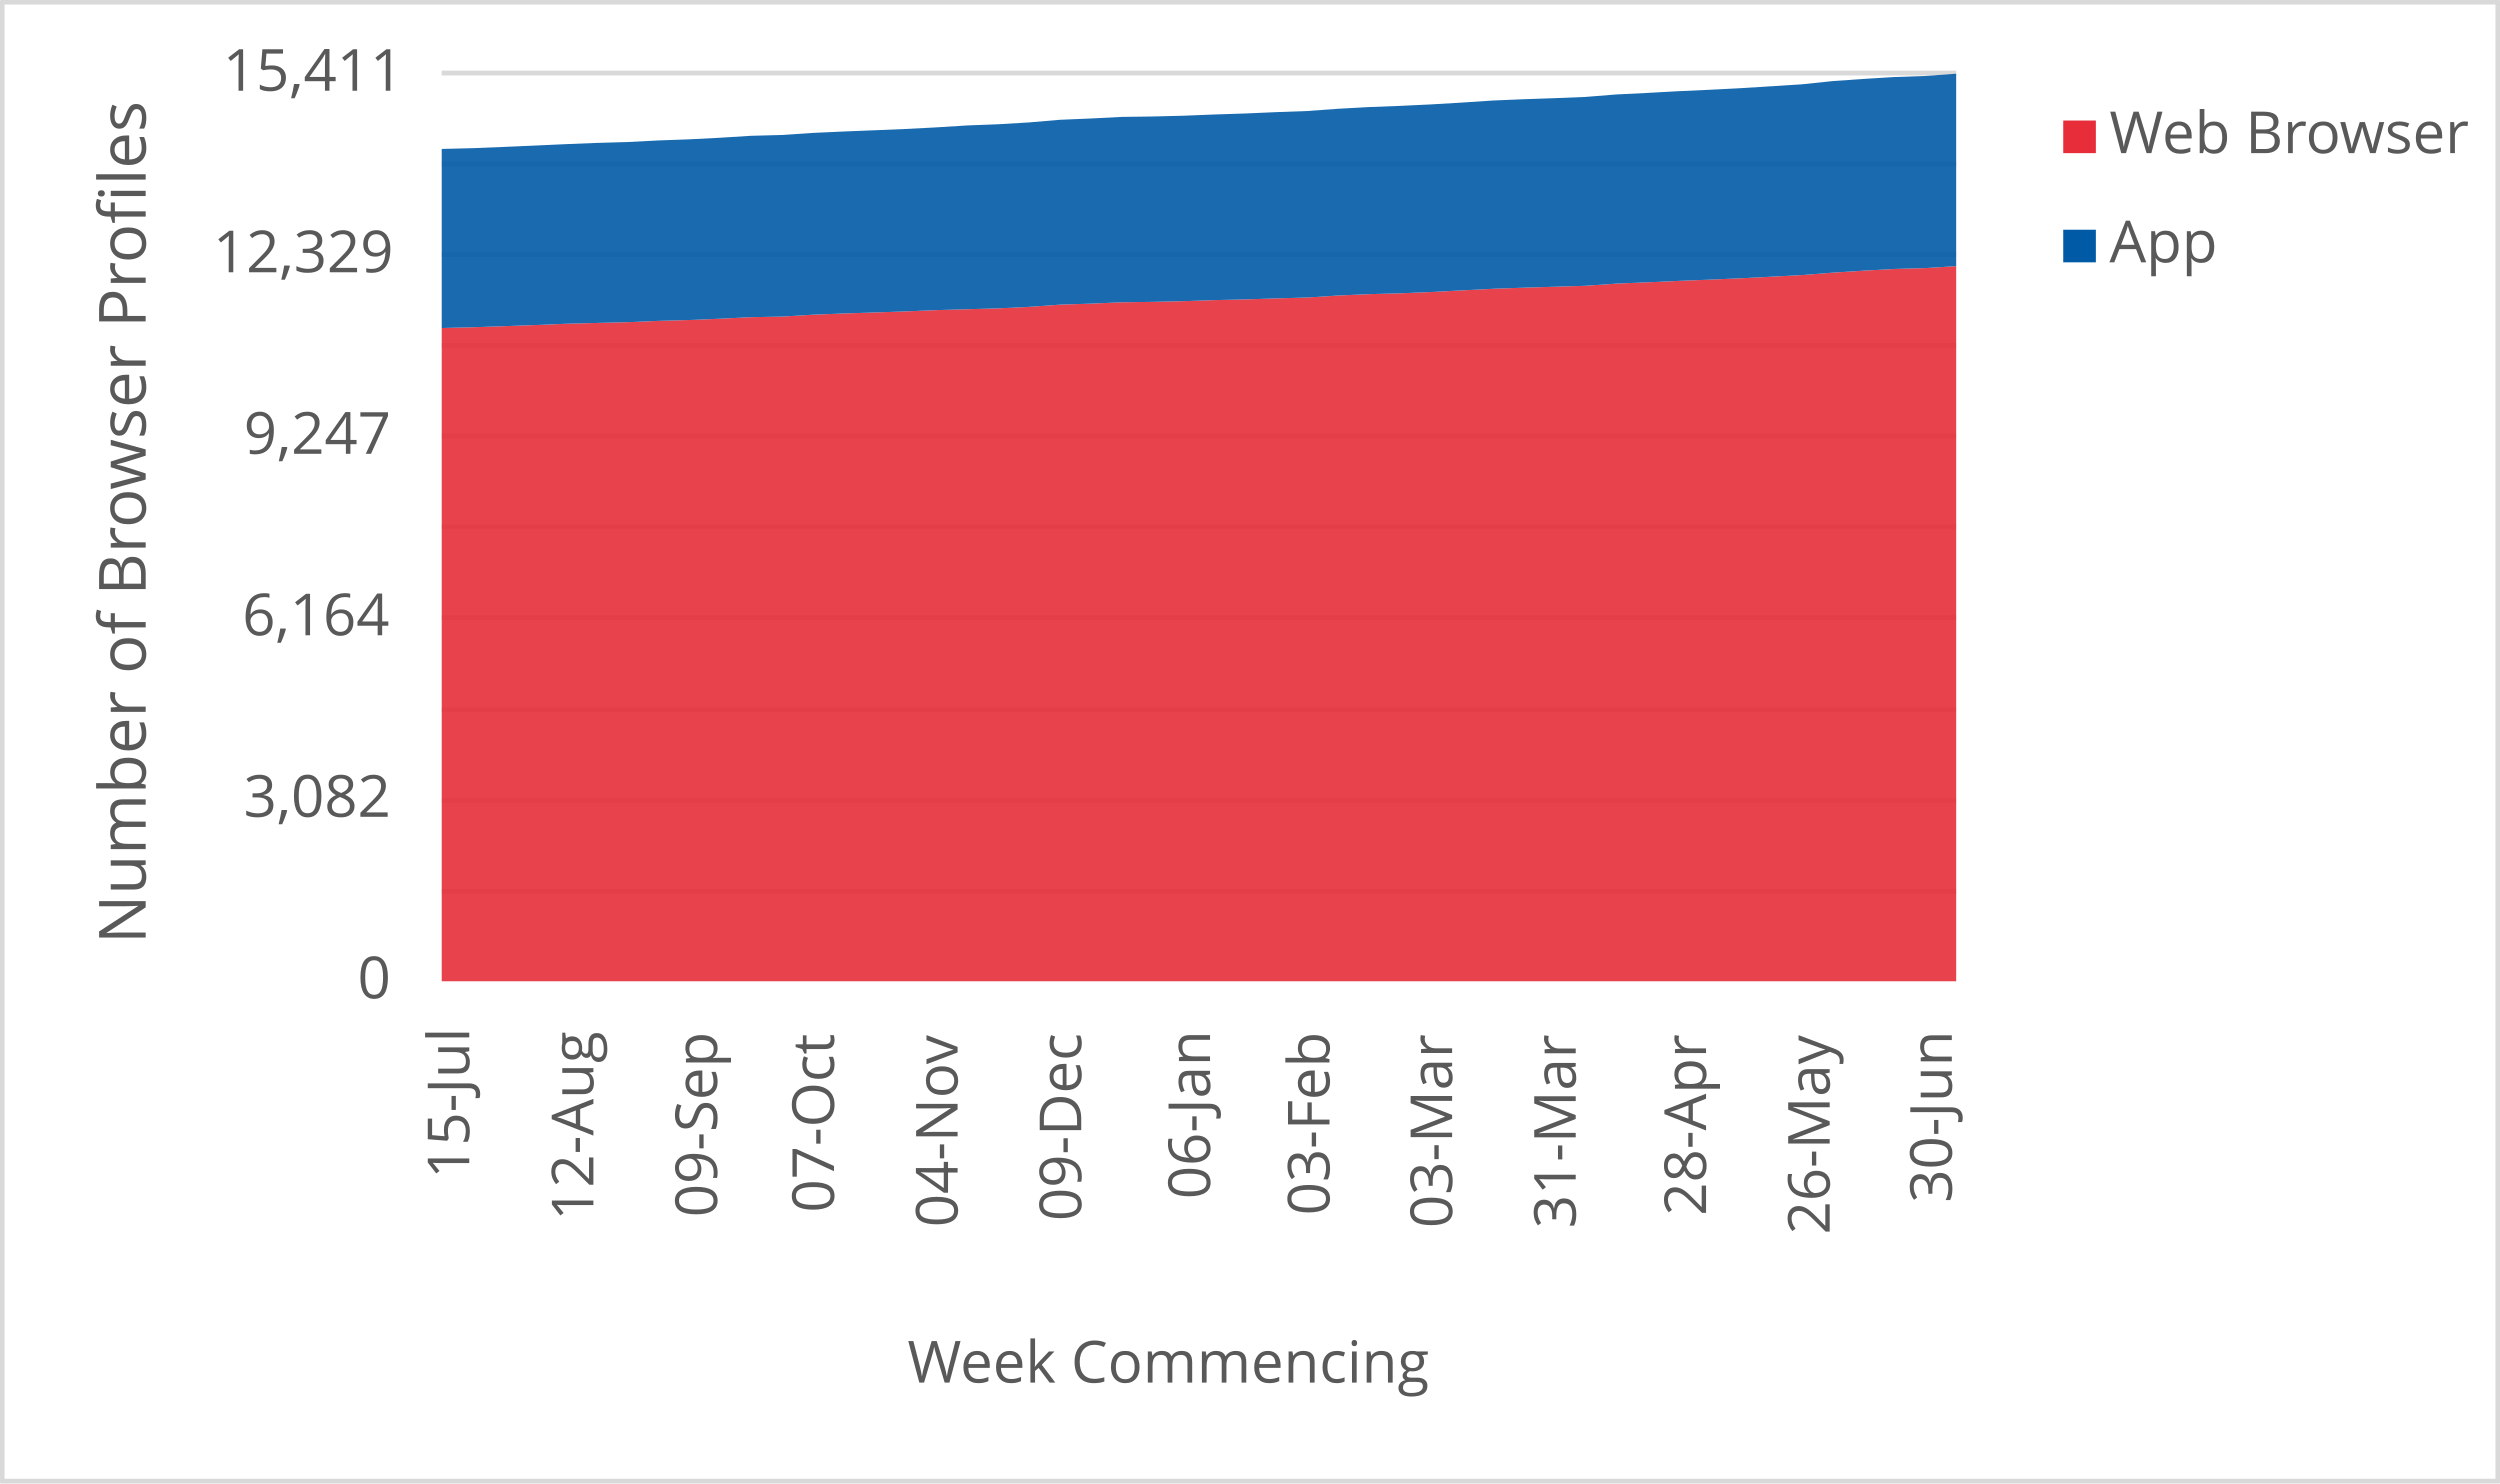
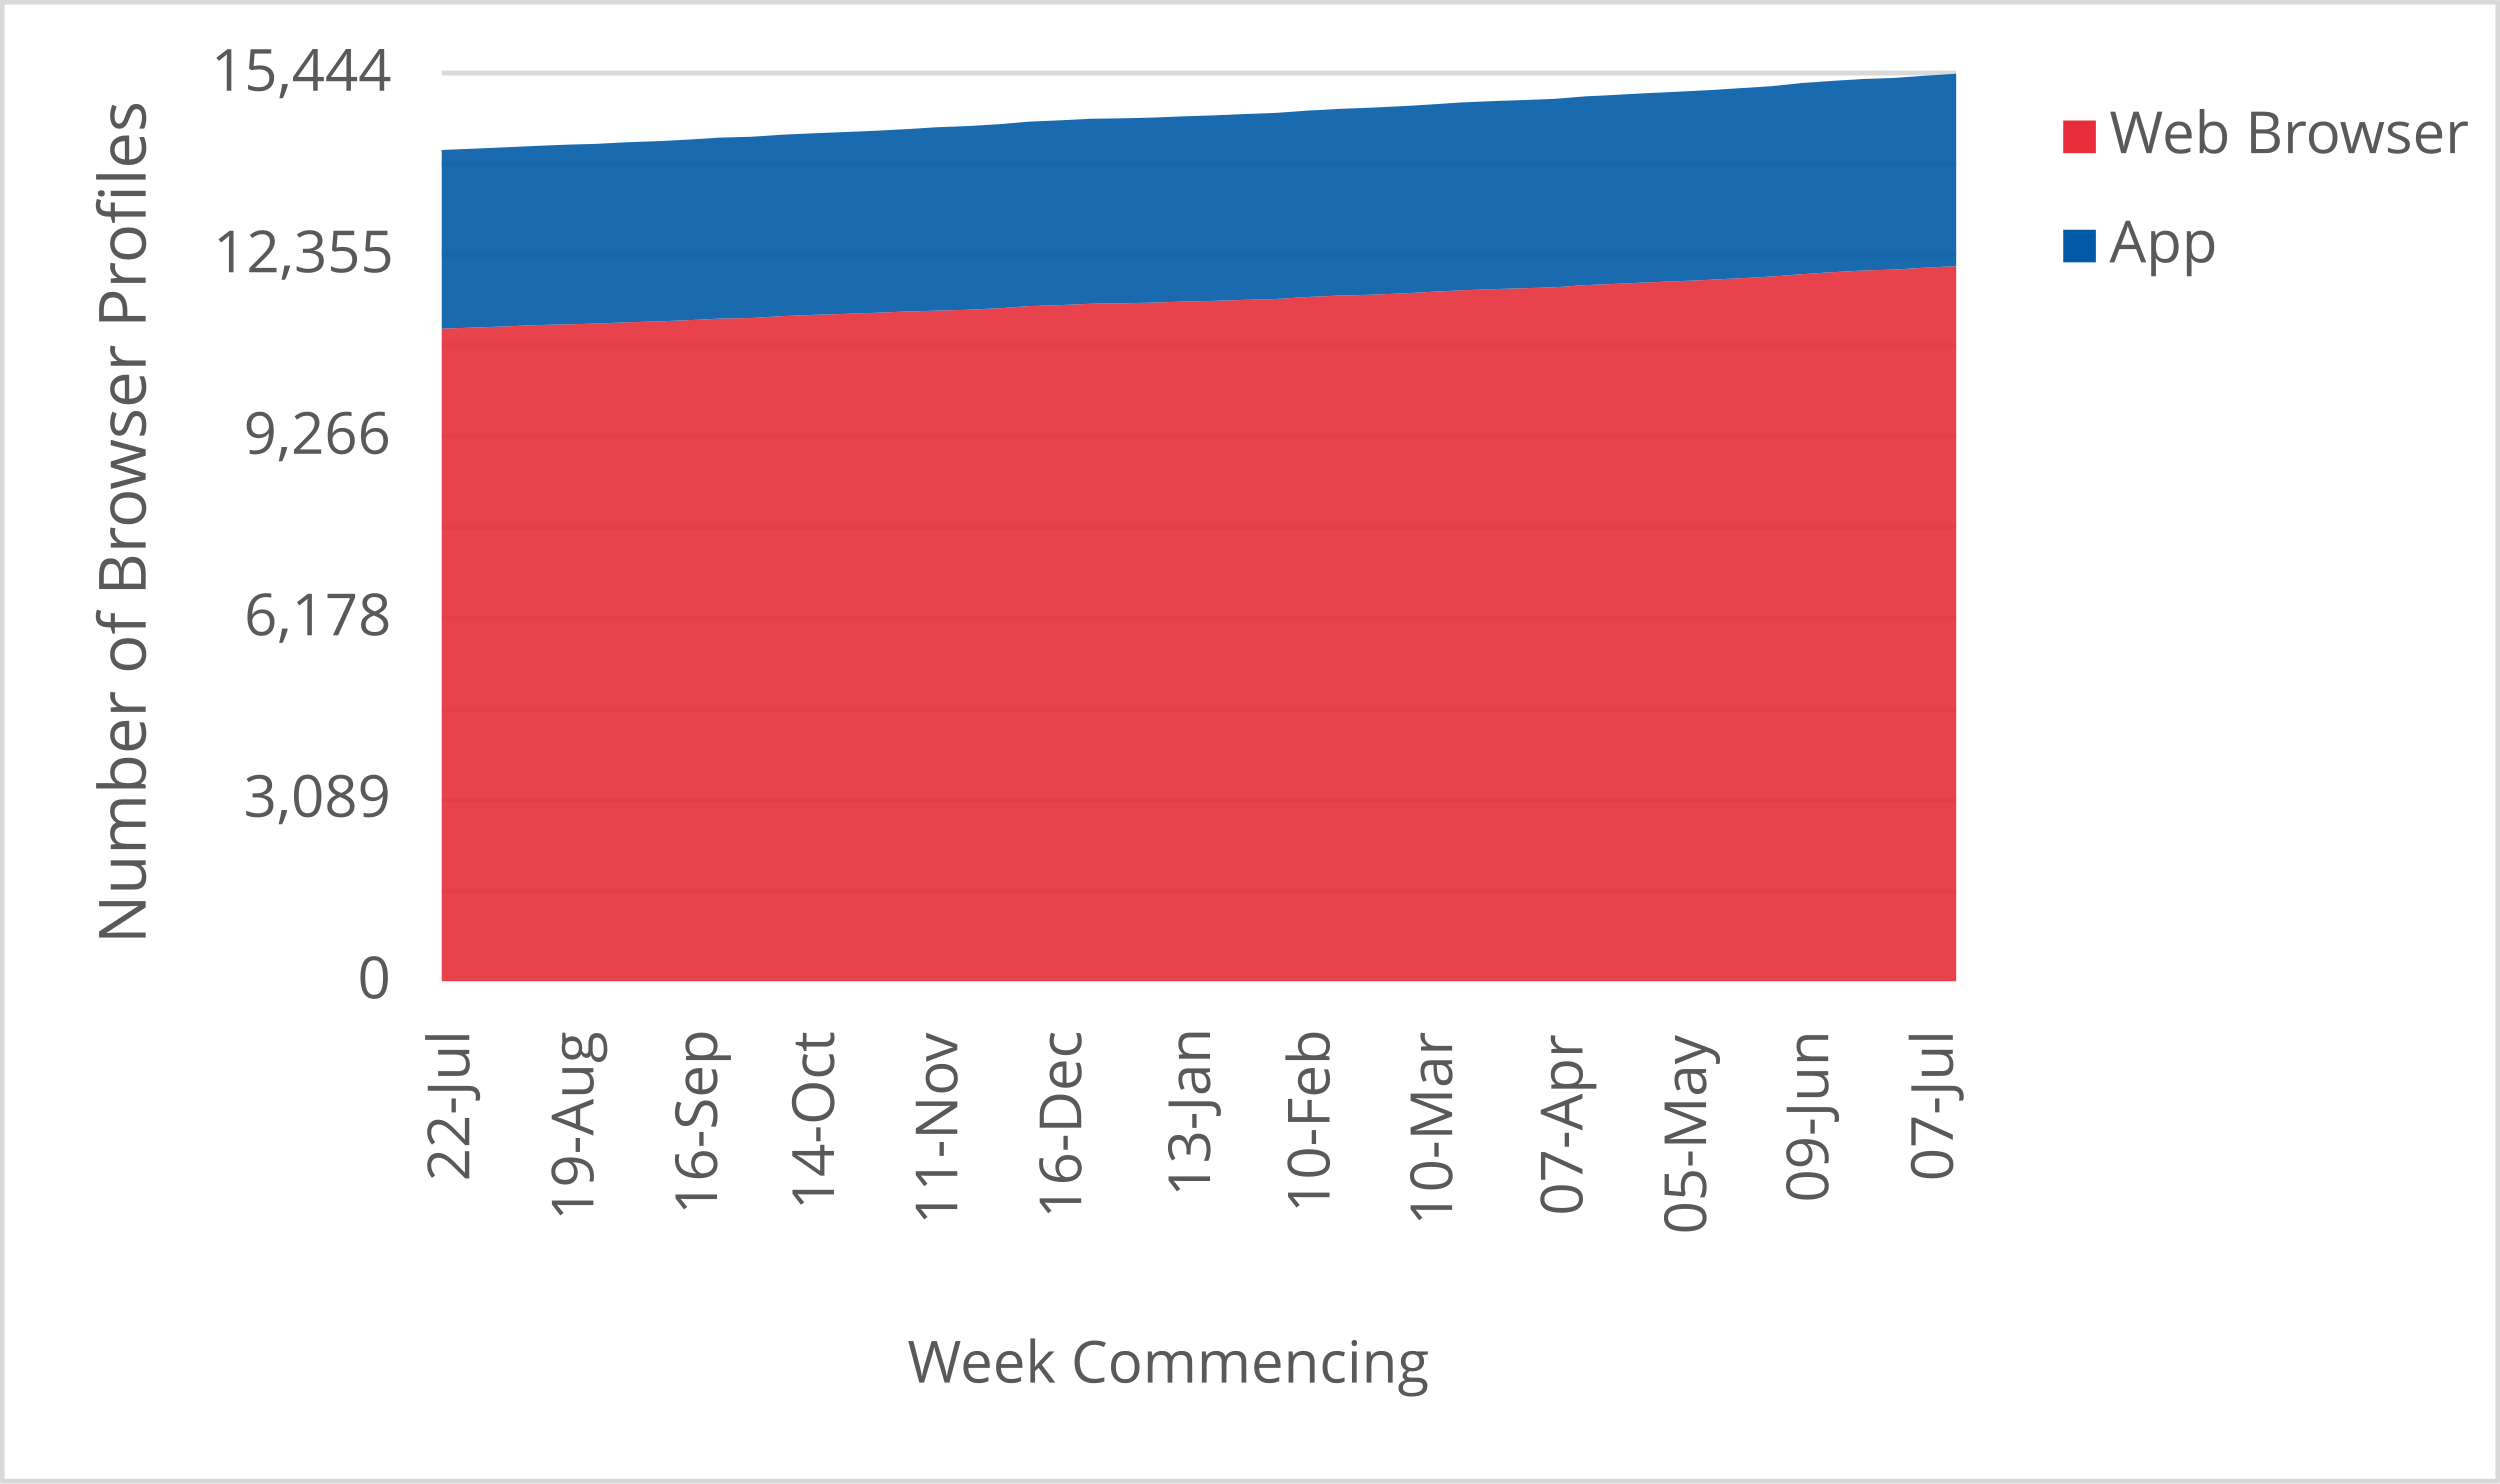
<svg xmlns="http://www.w3.org/2000/svg" width="1763" height="1046" xml:space="preserve" overflow="hidden">
  <defs>
    <clipPath id="clip0">
      <rect x="2917" y="346" width="1763" height="1046" />
    </clipPath>
  </defs>
  <g clip-path="url(#clip0)" transform="translate(-2917 -346)">
    <rect x="2918" y="347" width="1760" height="1043" fill="#FFFFFF" />
    <g>
      <path d="    M3228.5 974.532 4296.5 974.532    M3228.5 910.53 4296.5 910.53    M3228.5 846.528 4296.5 846.528    M3228.5 781.526 4296.5 781.526    M3228.5 717.524 4296.5 717.524    M3228.5 653.522 4296.5 653.522    M3228.5 589.52 4296.5 589.52    M3228.5 525.517 4296.5 525.517    M3228.5 461.515 4296.5 461.515    M3228.5 397.5 4296.5 397.5" stroke="#D9D9D9" stroke-width="3.438" stroke-linejoin="round" stroke-miterlimit="10" fill="none" />
    </g>
    <g>
      <path d="M 1038.5 4296.5 1038.5" stroke="#D9D9D9" stroke-width="3.438" stroke-linejoin="round" stroke-miterlimit="10" fill="none" fill-rule="evenodd" />
    </g>
    <g>
-       <text fill="#595959" font-family="Verdana,Open Sans,DejaVu Sans,sans-serif" font-weight="400" font-size="41" transform="matrix(6.12323e-17 -1 1 6.12323e-17 3247.929 1177.277)">15-Jul</text>
+       <text fill="#595959" font-family="Verdana,Open Sans,DejaVu Sans,sans-serif" font-weight="400" font-size="41" transform="matrix(6.12323e-17 -1 1 6.12323e-17 3247.929 1179.039)">22-Jul</text>
    </g>
    <g>
-       <text fill="#595959" font-family="Verdana,Open Sans,DejaVu Sans,sans-serif" font-weight="400" font-size="41" transform="matrix(6.12323e-17 -1 1 6.12323e-17 3335.453 1206.906)">12-Aug</text>
+       <text fill="#595959" font-family="Verdana,Open Sans,DejaVu Sans,sans-serif" font-weight="400" font-size="41" transform="matrix(6.12323e-17 -1 1 6.12323e-17 3335.453 1206.906)">19-Aug</text>
    </g>
    <g>
-       <text fill="#595959" font-family="Verdana,Open Sans,DejaVu Sans,sans-serif" font-weight="400" font-size="41" transform="matrix(6.12323e-17 -1 1 6.12323e-17 3422.657 1204.383)">09-Sep</text>
+       <text fill="#595959" font-family="Verdana,Open Sans,DejaVu Sans,sans-serif" font-weight="400" font-size="41" transform="matrix(6.12323e-17 -1 1 6.12323e-17 3422.637 1202.662)">16-Sep</text>
    </g>
    <g>
-       <text fill="#595959" font-family="Verdana,Open Sans,DejaVu Sans,sans-serif" font-weight="400" font-size="41" transform="matrix(6.12323e-17 -1 1 6.12323e-17 3505.116 1201.1)">07-Oct</text>
+       <text fill="#595959" font-family="Verdana,Open Sans,DejaVu Sans,sans-serif" font-weight="400" font-size="41" transform="matrix(6.12323e-17 -1 1 6.12323e-17 3505.116 1199.378)">14-Oct</text>
    </g>
    <g>
-       <text fill="#595959" font-family="Verdana,Open Sans,DejaVu Sans,sans-serif" font-weight="400" font-size="41" transform="matrix(6.12323e-17 -1 1 6.12323e-17 3592.299 1211.43)">04-Nov</text>
+       <text fill="#595959" font-family="Verdana,Open Sans,DejaVu Sans,sans-serif" font-weight="400" font-size="41" transform="matrix(6.12323e-17 -1 1 6.12323e-17 3592.069 1209.708)">11-Nov</text>
    </g>
    <g>
-       <text fill="#595959" font-family="Verdana,Open Sans,DejaVu Sans,sans-serif" font-weight="400" font-size="41" transform="matrix(6.12323e-17 -1 1 6.12323e-17 3679.483 1207.086)">09-Dec</text>
+       <text fill="#595959" font-family="Verdana,Open Sans,DejaVu Sans,sans-serif" font-weight="400" font-size="41" transform="matrix(6.12323e-17 -1 1 6.12323e-17 3679.463 1205.364)">16-Dec</text>
    </g>
    <g>
-       <text fill="#595959" font-family="Verdana,Open Sans,DejaVu Sans,sans-serif" font-weight="400" font-size="41" transform="matrix(6.12323e-17 -1 1 6.12323e-17 3770.32 1191.651)">06-Jan</text>
+       <text fill="#595959" font-family="Verdana,Open Sans,DejaVu Sans,sans-serif" font-weight="400" font-size="41" transform="matrix(6.12323e-17 -1 1 6.12323e-17 3770.3 1189.929)">13-Jan</text>
    </g>
    <g>
-       <text fill="#595959" font-family="Verdana,Open Sans,DejaVu Sans,sans-serif" font-weight="400" font-size="41" transform="matrix(6.12323e-17 -1 1 6.12323e-17 3854.561 1203.042)">03-Feb</text>
+       <text fill="#595959" font-family="Verdana,Open Sans,DejaVu Sans,sans-serif" font-weight="400" font-size="41" transform="matrix(6.12323e-17 -1 1 6.12323e-17 3854.561 1201.32)">10-Feb</text>
    </g>
    <g>
-       <text fill="#595959" font-family="Verdana,Open Sans,DejaVu Sans,sans-serif" font-weight="400" font-size="41" transform="matrix(6.12323e-17 -1 1 6.12323e-17 3941.034 1212.011)">03-Mar</text>
+       <text fill="#595959" font-family="Verdana,Open Sans,DejaVu Sans,sans-serif" font-weight="400" font-size="41" transform="matrix(6.12323e-17 -1 1 6.12323e-17 3941.034 1210.289)">10-Mar</text>
    </g>
    <g>
-       <text fill="#595959" font-family="Verdana,Open Sans,DejaVu Sans,sans-serif" font-weight="400" font-size="41" transform="matrix(6.12323e-17 -1 1 6.12323e-17 4028.198 1212.171)">31-Mar</text>
+       <text fill="#595959" font-family="Verdana,Open Sans,DejaVu Sans,sans-serif" font-weight="400" font-size="41" transform="matrix(6.12323e-17 -1 1 6.12323e-17 4032.942 1203.262)">07-Apr</text>
    </g>
    <g>
-       <text fill="#595959" font-family="Verdana,Open Sans,DejaVu Sans,sans-serif" font-weight="400" font-size="41" transform="matrix(6.12323e-17 -1 1 6.12323e-17 4120.106 1203.302)">28-Apr</text>
+       <text fill="#595959" font-family="Verdana,Open Sans,DejaVu Sans,sans-serif" font-weight="400" font-size="41" transform="matrix(6.12323e-17 -1 1 6.12323e-17 4120.126 1216.475)">05-May</text>
    </g>
    <g>
-       <text fill="#595959" font-family="Verdana,Open Sans,DejaVu Sans,sans-serif" font-weight="400" font-size="41" transform="matrix(6.12323e-17 -1 1 6.12323e-17 4207.29 1216.515)">26-May</text>
+       <text fill="#595959" font-family="Verdana,Open Sans,DejaVu Sans,sans-serif" font-weight="400" font-size="41" transform="matrix(6.12323e-17 -1 1 6.12323e-17 4206.239 1194.013)">09-Jun</text>
    </g>
    <g>
-       <text fill="#595959" font-family="Verdana,Open Sans,DejaVu Sans,sans-serif" font-weight="400" font-size="41" transform="matrix(6.12323e-17 -1 1 6.12323e-17 4293.422 1194.173)">30-Jun</text>
+       <text fill="#595959" font-family="Verdana,Open Sans,DejaVu Sans,sans-serif" font-weight="400" font-size="41" transform="matrix(6.12323e-17 -1 1 6.12323e-17 4294.133 1178.999)">07-Jul</text>
    </g>
    <g>
      <text fill="#595959" font-family="Verdana,Open Sans,DejaVu Sans,sans-serif" font-weight="400" font-size="41" transform="matrix(1 0 0 1 3169.141 1050)">0</text>
    </g>
    <g>
-       <text fill="#595959" font-family="Verdana,Open Sans,DejaVu Sans,sans-serif" font-weight="400" font-size="41" transform="matrix(1 0 0 1 3088.763 922)">3,082</text>
+       <text fill="#595959" font-family="Verdana,Open Sans,DejaVu Sans,sans-serif" font-weight="400" font-size="41" transform="matrix(1 0 0 1 3088.763 922)">3,089</text>
    </g>
    <g>
-       <text fill="#595959" font-family="Verdana,Open Sans,DejaVu Sans,sans-serif" font-weight="400" font-size="41" transform="matrix(1 0 0 1 3087.842 794)">6,164</text>
+       <text fill="#595959" font-family="Verdana,Open Sans,DejaVu Sans,sans-serif" font-weight="400" font-size="41" transform="matrix(1 0 0 1 3089.143 794)">6,178</text>
    </g>
    <g>
-       <text fill="#595959" font-family="Verdana,Open Sans,DejaVu Sans,sans-serif" font-weight="400" font-size="41" transform="matrix(1 0 0 1 3088.883 666)">9,247</text>
+       <text fill="#595959" font-family="Verdana,Open Sans,DejaVu Sans,sans-serif" font-weight="400" font-size="41" transform="matrix(1 0 0 1 3088.803 666)">9,266</text>
    </g>
    <g>
-       <text fill="#595959" font-family="Verdana,Open Sans,DejaVu Sans,sans-serif" font-weight="400" font-size="41" transform="matrix(1 0 0 1 3067.202 538)">12,329</text>
+       <text fill="#595959" font-family="Verdana,Open Sans,DejaVu Sans,sans-serif" font-weight="400" font-size="41" transform="matrix(1 0 0 1 3067.362 538)">12,355</text>
    </g>
    <g>
-       <text fill="#595959" font-family="Verdana,Open Sans,DejaVu Sans,sans-serif" font-weight="400" font-size="41" transform="matrix(1 0 0 1 3074.128 410)">15,411</text>
+       <text fill="#595959" font-family="Verdana,Open Sans,DejaVu Sans,sans-serif" font-weight="400" font-size="41" transform="matrix(1 0 0 1 3065.82 410)">15,444</text>
    </g>
    <g>
      <text fill="#595959" font-family="Verdana,Open Sans,DejaVu Sans,sans-serif" font-weight="400" font-size="41" transform="matrix(1 0 0 1 3556.971 1321)">Week Commencing</text>
    </g>
    <g>
      <text fill="#595959" font-family="Verdana,Open Sans,DejaVu Sans,sans-serif" font-weight="400" font-size="46" transform="matrix(6.12323e-17 -1 1 6.12323e-17 3019.73 1011.674)">Number of Browser Profiles</text>
    </g>
    <rect x="2918.5" y="347.5" width="1760" height="1043" stroke="#D9D9D9" stroke-width="3.438" stroke-linejoin="round" stroke-miterlimit="10" fill="none" />
    <g>
-       <path d="M3228.5 1038 3250.296 1038 3272.092 1038 3293.888 1038 3315.684 1038 3337.48 1038 3359.276 1038 3381.071 1038 3402.867 1038 3424.663 1038 3446.459 1038 3468.255 1038 3490.051 1038 3511.847 1038 3533.643 1038 3555.439 1038 3577.235 1038 3599.031 1038 3620.827 1038 3642.622 1038 3664.418 1038 3686.214 1038 3708.01 1038 3729.806 1038 3751.602 1038 3773.398 1038 3795.194 1038 3816.99 1038 3838.786 1038 3860.582 1038 3882.378 1038 3904.173 1038 3925.969 1038 3947.765 1038 3969.561 1038 3991.357 1038 4013.153 1038 4034.949 1038 4056.745 1038 4078.541 1038 4100.337 1038 4122.133 1038 4143.929 1038 4165.724 1038 4187.52 1038 4209.316 1038 4231.112 1038 4252.908 1038 4274.704 1038 4296.5 1038 4296.5 533.675 4274.704 535.045 4252.908 535.668 4231.112 536.872 4209.316 538.284 4187.52 539.987 4165.724 541.15 4143.929 542.271 4122.133 543.226 4100.337 544.098 4078.541 545.095 4056.745 546.009 4034.949 547.545 4013.153 548.21 3991.357 548.874 3969.561 549.663 3947.765 550.784 3925.969 551.947 3904.173 552.861 3882.378 553.442 3860.582 554.397 3838.786 555.809 3816.99 556.432 3795.194 557.138 3773.398 557.637 3751.602 558.384 3729.806 558.882 3708.01 559.173 3686.214 560.128 3664.418 560.834 3642.622 562.412 3620.827 563.451 3599.031 564.074 3577.235 564.697 3555.439 565.61 3533.643 566.358 3511.847 567.064 3490.051 567.936 3468.255 569.265 3446.459 569.68 3424.663 570.76 3402.867 571.673 3381.071 572.296 3359.276 573.21 3337.48 573.75 3315.684 574.331 3293.888 575.245 3272.092 576.034 3250.296 576.781 3228.5 577.321 3228.5 1038Z" fill="#e62d39" opacity="0.9" />
+       <path d="M3228.5 1038 3250.296 1038 3272.092 1038 3293.888 1038 3315.684 1038 3337.48 1038 3359.276 1038 3381.071 1038 3402.867 1038 3424.663 1038 3446.459 1038 3468.255 1038 3490.051 1038 3511.847 1038 3533.643 1038 3555.439 1038 3577.235 1038 3599.031 1038 3620.827 1038 3642.622 1038 3664.418 1038 3686.214 1038 3708.01 1038 3729.806 1038 3751.602 1038 3773.398 1038 3795.194 1038 3816.99 1038 3838.786 1038 3860.582 1038 3882.378 1038 3904.173 1038 3925.969 1038 3947.765 1038 3969.561 1038 3991.357 1038 4013.153 1038 4034.949 1038 4056.745 1038 4078.541 1038 4100.337 1038 4122.133 1038 4143.929 1038 4165.724 1038 4187.52 1038 4209.316 1038 4231.112 1038 4252.908 1038 4274.704 1038 4296.5 1038 4296.5 533.716 4274.704 534.752 4252.908 536.12 4231.112 536.741 4209.316 537.943 4187.52 539.352 4165.724 541.051 4143.929 542.211 4122.133 543.33 4100.337 544.283 4078.541 545.154 4056.745 546.148 4034.949 547.06 4013.153 548.593 3991.357 549.256 3969.561 549.919 3947.765 550.707 3925.969 551.825 3904.173 552.986 3882.378 553.897 3860.582 554.478 3838.786 555.431 3816.99 556.84 3795.194 557.461 3773.398 558.166 3751.602 558.663 3729.806 559.409 3708.01 559.906 3686.214 560.196 3664.418 561.149 3642.622 561.854 3620.827 563.429 3599.031 564.465 3577.235 565.086 3555.439 565.708 3533.643 566.62 3511.847 567.365 3490.051 568.07 3468.255 568.94 3446.459 570.266 3424.663 570.681 3402.867 571.758 3381.071 572.67 3359.276 573.291 3337.48 574.203 3315.684 574.742 3293.888 575.322 3272.092 576.234 3250.296 577.021 3228.5 577.767 3228.5 1038Z" fill="#e62d39" opacity="0.9" />
    </g>
    <g>
-       <path d="M3228.5 577.321 3250.296 576.781 3272.092 576.034 3293.888 575.245 3315.684 574.331 3337.48 573.75 3359.276 573.21 3381.071 572.296 3402.867 571.673 3424.663 570.76 3446.459 569.68 3468.255 569.265 3490.051 567.936 3511.847 567.064 3533.643 566.358 3555.439 565.61 3577.235 564.697 3599.031 564.074 3620.827 563.451 3642.622 562.412 3664.418 560.834 3686.214 560.128 3708.01 559.173 3729.806 558.882 3751.602 558.384 3773.398 557.637 3795.194 557.138 3816.99 556.432 3838.786 555.809 3860.582 554.397 3882.378 553.442 3904.173 552.861 3925.969 551.947 3947.765 550.784 3969.561 549.663 3991.357 548.874 4013.153 548.21 4034.949 547.545 4056.745 546.009 4078.541 545.095 4100.337 544.098 4122.133 543.226 4143.929 542.271 4165.724 541.15 4187.52 539.987 4209.316 538.284 4231.112 536.872 4252.908 535.668 4274.704 535.045 4296.5 533.675 4296.5 398 4274.704 399.578 4252.908 400.326 4231.112 401.655 4209.316 403.191 4187.52 405.475 4165.724 406.846 4143.929 408.216 4122.133 409.337 4100.337 410.334 4078.541 411.538 4056.745 412.618 4034.949 414.362 4013.153 415.234 3991.357 415.982 3969.561 416.896 3947.765 418.349 3925.969 419.636 3904.173 420.675 3882.378 421.505 3860.582 422.71 3838.786 424.288 3816.99 425.077 3795.194 426.032 3773.398 426.738 3751.602 427.61 3729.806 428.15 3708.01 428.441 3686.214 429.562 3664.418 430.476 3642.622 432.344 3620.827 433.632 3599.031 434.462 3577.235 435.833 3555.439 436.954 3533.643 437.868 3511.847 438.74 3490.051 439.736 3468.255 441.19 3446.459 441.771 3424.663 443.142 3402.867 444.263 3381.071 445.052 3359.276 446.173 3337.48 446.796 3315.684 447.668 3293.888 448.665 3272.092 449.62 3250.296 450.492 3228.5 451.032 3228.5 577.321Z" fill="#005aa6" opacity="0.9" />
+       <path d="M3228.5 577.767 3250.296 577.021 3272.092 576.234 3293.888 575.322 3315.684 574.742 3337.48 574.203 3359.276 573.291 3381.071 572.67 3402.867 571.758 3424.663 570.681 3446.459 570.266 3468.255 568.94 3490.051 568.07 3511.847 567.365 3533.643 566.62 3555.439 565.708 3577.235 565.086 3599.031 564.465 3620.827 563.429 3642.622 561.854 3664.418 561.149 3686.214 560.196 3708.01 559.906 3729.806 559.409 3751.602 558.663 3773.398 558.166 3795.194 557.461 3816.99 556.84 3838.786 555.431 3860.582 554.478 3882.378 553.897 3904.173 552.986 3925.969 551.825 3947.765 550.707 3969.561 549.919 3991.357 549.256 4013.153 548.593 4034.949 547.06 4056.745 546.148 4078.541 545.154 4100.337 544.283 4122.133 543.33 4143.929 542.211 4165.724 541.051 4187.52 539.352 4209.316 537.943 4231.112 536.741 4252.908 536.12 4274.704 534.752 4296.5 533.716 4296.5 398 4274.704 399.368 4252.908 400.942 4231.112 401.688 4209.316 403.014 4187.52 404.548 4165.724 406.827 4143.929 408.194 4122.133 409.562 4100.337 410.681 4078.541 411.675 4056.745 412.877 4034.949 413.954 4013.153 415.695 3991.357 416.565 3969.561 417.311 3947.765 418.223 3925.969 419.673 3904.173 420.958 3882.378 421.994 3860.582 422.823 3838.786 424.024 3816.99 425.599 3795.194 426.386 3773.398 427.34 3751.602 428.044 3729.806 428.914 3708.01 429.453 3686.214 429.743 3664.418 430.862 3642.622 431.774 3620.827 433.638 3599.031 434.923 3577.235 435.752 3555.439 437.119 3533.643 438.238 3511.847 439.15 3490.051 440.02 3468.255 441.015 3446.459 442.465 3424.663 443.045 3402.867 444.413 3381.071 445.532 3359.276 446.319 3337.48 447.438 3315.684 448.06 3293.888 448.93 3272.092 449.924 3250.296 450.877 3228.5 451.748 3228.5 577.767Z" fill="#005aa6" opacity="0.9" />
    </g>
    <g>
      <rect x="4372" y="431" width="23" height="23" fill="#e62d39" />
    </g>
    <g>
      <text fill="#595959" font-family="Verdana,Open Sans,DejaVu Sans,sans-serif" font-weight="400" font-size="41" transform="matrix(1 0 0 1 4404.56 454)">Web Browser</text>
    </g>
    <g>
      <rect x="4372" y="508" width="23" height="23" fill="#005aa6" />
    </g>
    <g>
      <text fill="#595959" font-family="Verdana,Open Sans,DejaVu Sans,sans-serif" font-weight="400" font-size="41" transform="matrix(1 0 0 1 4404.56 531)">App</text>
    </g>
  </g>
</svg>
